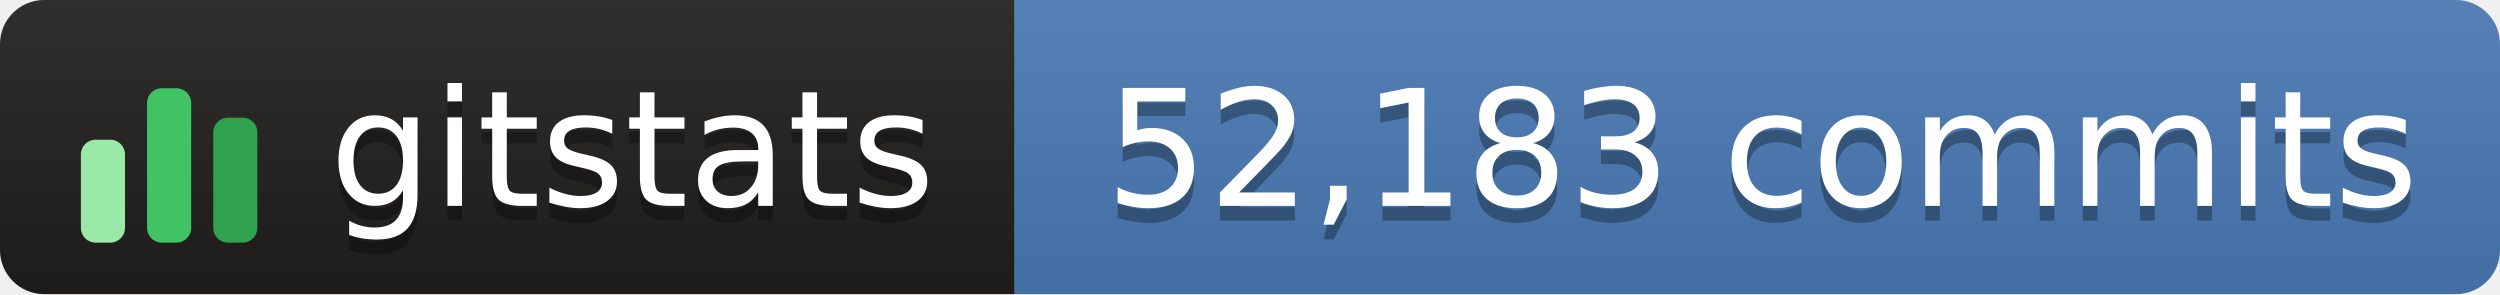
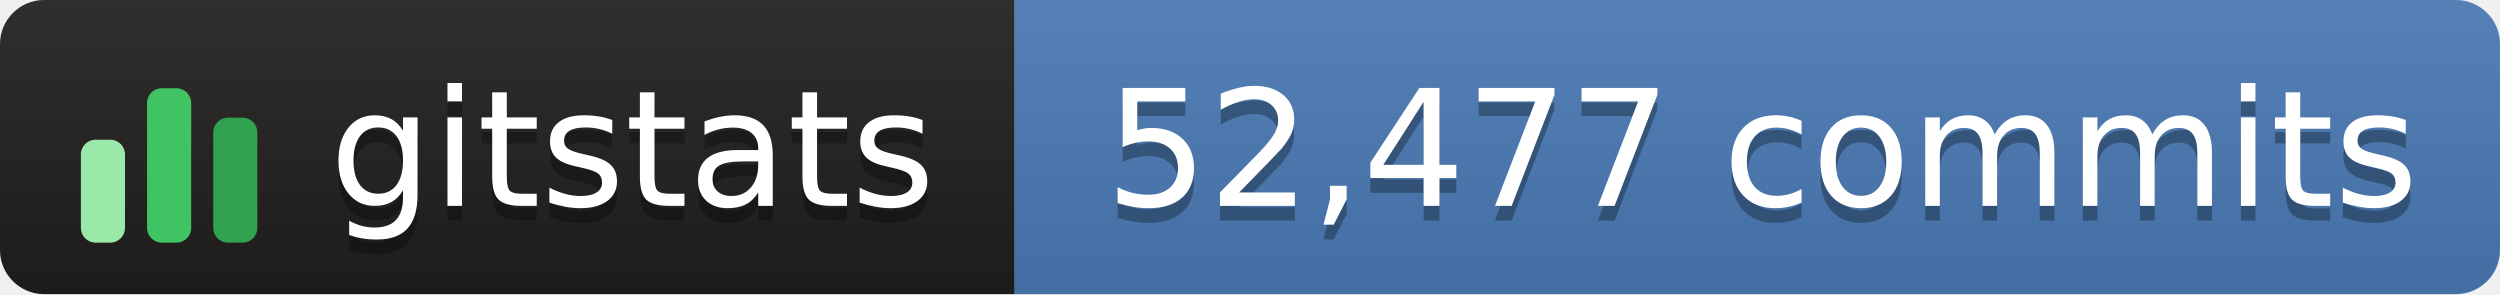
- <svg xmlns="http://www.w3.org/2000/svg" width="170" height="20" role="img" aria-label="gitstats: 52,183 commits">
+ <svg xmlns="http://www.w3.org/2000/svg" width="170" height="20" role="img" aria-label="gitstats: 52,477 commits">
  <linearGradient id="s" x2="0" y2="100%">
    <stop offset="0" stop-color="#bbb" stop-opacity=".1" />
    <stop offset="1" stop-opacity=".1" />
  </linearGradient>
  <clipPath id="r">
    <rect width="170" height="20" rx="3" fill="#fff" />
  </clipPath>
  <g clip-path="url(#r)">
    <rect width="69" height="20" fill="#211e1e" />
    <rect x="69" width="102" height="20" fill="#4a7ab5" />
    <rect width="170" height="20" fill="url(#s)" />
  </g>
  <g transform="translate(5,3.5)">
    <rect x="0.5" y="6.0" width="3" height="7.0" rx="1" fill="#9be9a8" />
    <rect x="5.0" y="2.5" width="3" height="10.5" rx="1" fill="#40c463" />
    <rect x="9.5" y="4.5" width="3" height="8.5" rx="1" fill="#30a14e" />
  </g>
  <g fill="#fff" text-anchor="middle" font-family="Verdana,Geneva,DejaVu Sans,sans-serif" text-rendering="geometricPrecision" font-size="110">
    <text aria-hidden="true" x="430" y="150" fill="#010101" fill-opacity=".3" transform="scale(.1)" textLength="420">gitstats</text>
    <text x="430" y="140" transform="scale(.1)" textLength="420">gitstats</text>
-     <text aria-hidden="true" x="1198" y="150" fill="#010101" fill-opacity=".3" transform="scale(.1)" textLength="905">52,183 commits</text>
-     <text x="1198" y="140" transform="scale(.1)" textLength="905">52,183 commits</text>
+     <text aria-hidden="true" x="1198" y="150" fill="#010101" fill-opacity=".3" transform="scale(.1)" textLength="905">52,477 commits</text>
+     <text x="1198" y="140" transform="scale(.1)" textLength="905">52,477 commits</text>
  </g>
</svg>
